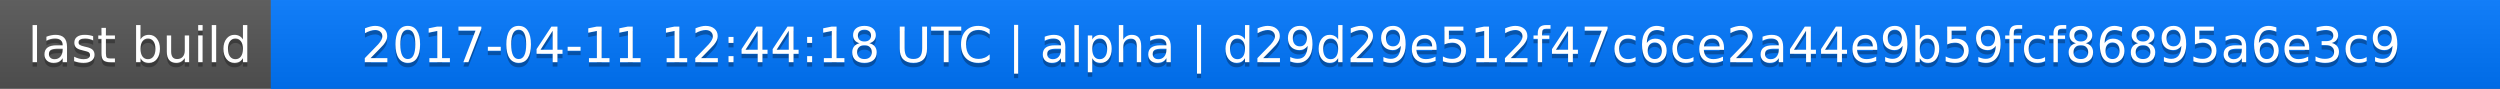
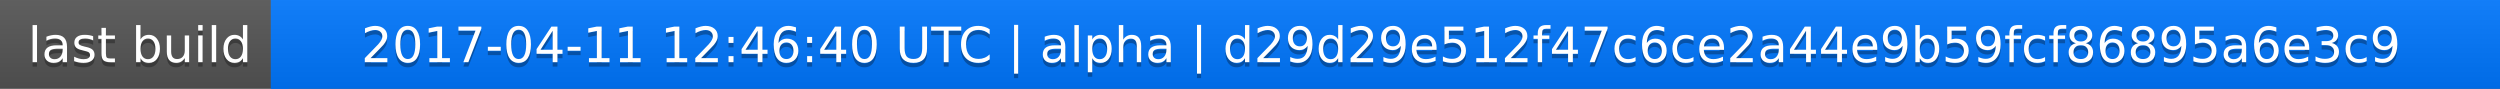
<svg xmlns="http://www.w3.org/2000/svg" width="563" height="20">
  <linearGradient id="a" x2="0" y2="100%">
    <stop offset="0" stop-color="#bbb" stop-opacity=".1" />
    <stop offset="1" stop-opacity=".1" />
  </linearGradient>
  <rect rx="0" width="563" height="20" fill="#555" />
  <rect rx="0" x="61" width="502" height="20" fill="#07f" />
  <path fill="#07f" d="M61 0h4v20h-4z" />
  <rect rx="0" width="563" height="20" fill="url(#a)" />
  <g fill="#fff" text-anchor="middle" font-family="DejaVu Sans,Verdana,Geneva,sans-serif" font-size="11">
    <text x="31.5" y="15" fill="#010101" fill-opacity=".3">last build</text>
    <text x="31.5" y="14">last build</text>
-     <text x="311" y="15" fill="#010101" fill-opacity=".3">2017-04-11 12:44:18 UTC | alpha | d29d29e512f47c6ce2a44e9b59fcf86895a6e3c9</text>
-     <text x="311" y="14">2017-04-11 12:44:18 UTC | alpha | d29d29e512f47c6ce2a44e9b59fcf86895a6e3c9</text>
+     <text x="311" y="15" fill="#010101" fill-opacity=".3">2017-04-11 12:46:40 UTC | alpha | d29d29e512f47c6ce2a44e9b59fcf86895a6e3c9</text>
+     <text x="311" y="14">2017-04-11 12:46:40 UTC | alpha | d29d29e512f47c6ce2a44e9b59fcf86895a6e3c9</text>
  </g>
</svg>
